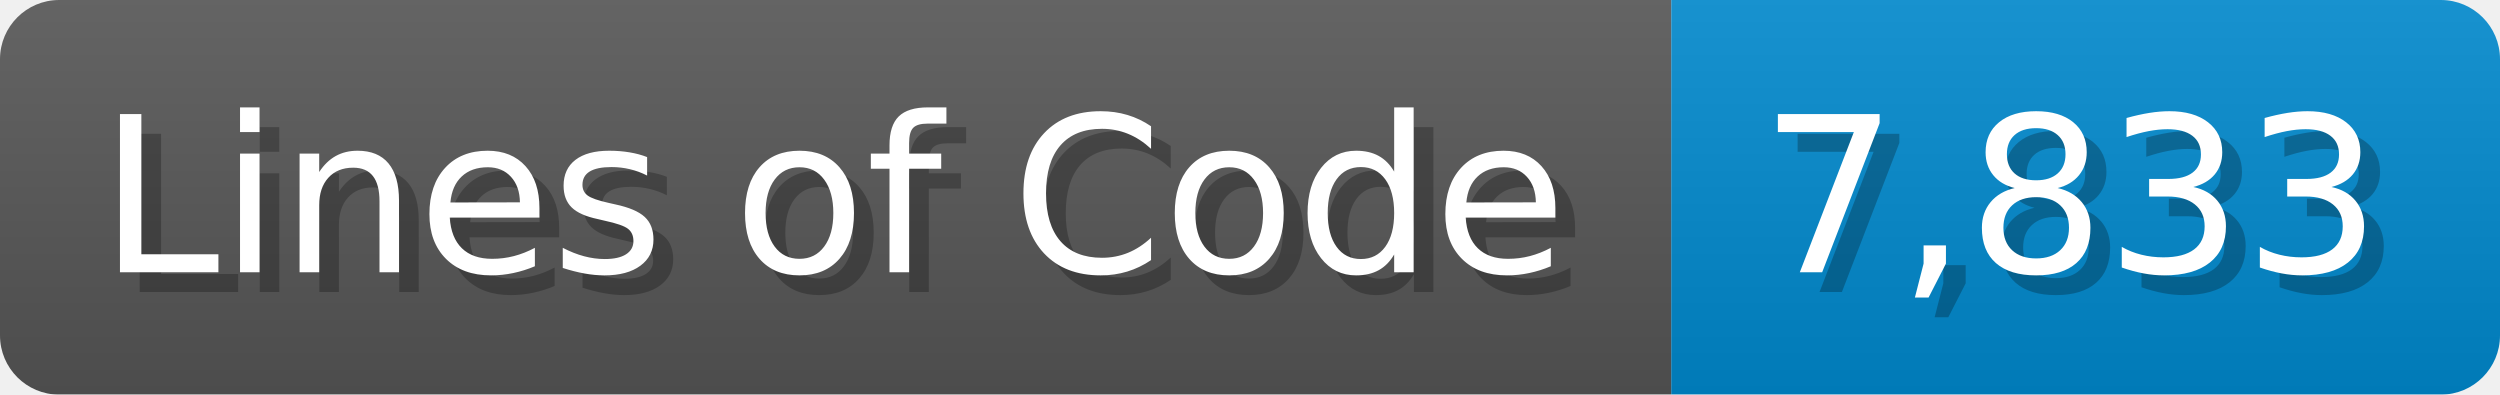
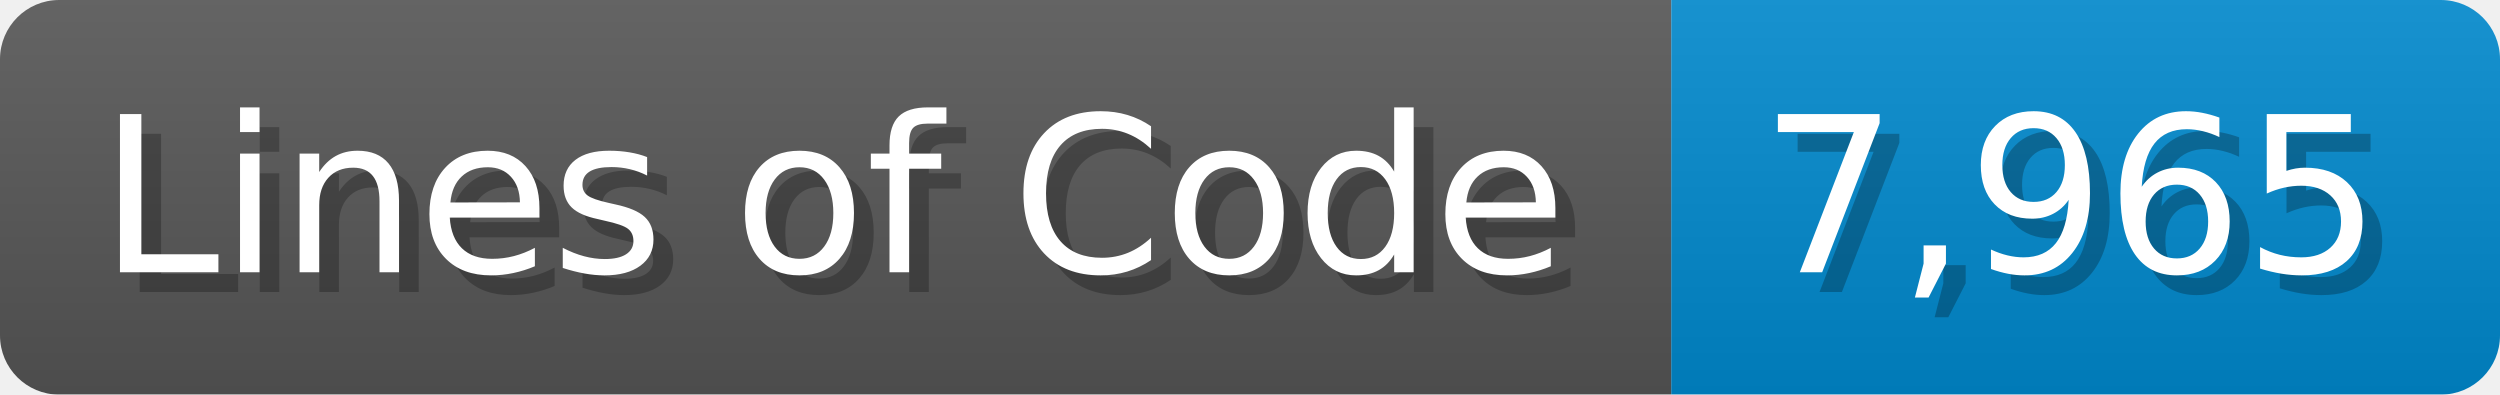
<svg xmlns="http://www.w3.org/2000/svg" width="126.7" height="20" viewBox="0 0 1267 200">
  <linearGradient id="a" x2="0" y2="100%">
    <stop offset="0" stop-opacity=".1" stop-color="#EEE" />
    <stop offset="1" stop-opacity=".1" />
  </linearGradient>
  <mask id="m">
    <rect width="1267" height="200" rx="30" fill="#FFF" />
  </mask>
  <g mask="url(#m)">
    <rect width="847" height="200" fill="#555" />
    <rect width="420" height="200" fill="#08C" x="847" />
    <rect width="1267" height="200" fill="url(#a)" />
  </g>
  <g fill="#fff" text-anchor="start" font-family="Verdana,DejaVu Sans,sans-serif" font-size="110">
    <text x="60" y="148" textLength="747" fill="#000" opacity="0.25">Lines of Code</text>
    <text x="50" y="138" textLength="747">Lines of Code</text>
-     <text x="902" y="148" textLength="320" fill="#000" opacity="0.25">7,833</text>
-     <text x="892" y="138" textLength="320">7,833</text>
+     <text x="902" y="148" textLength="320" fill="#000" opacity="0.25">7,965</text>
+     <text x="892" y="138" textLength="320">7,965</text>
  </g>
</svg>
